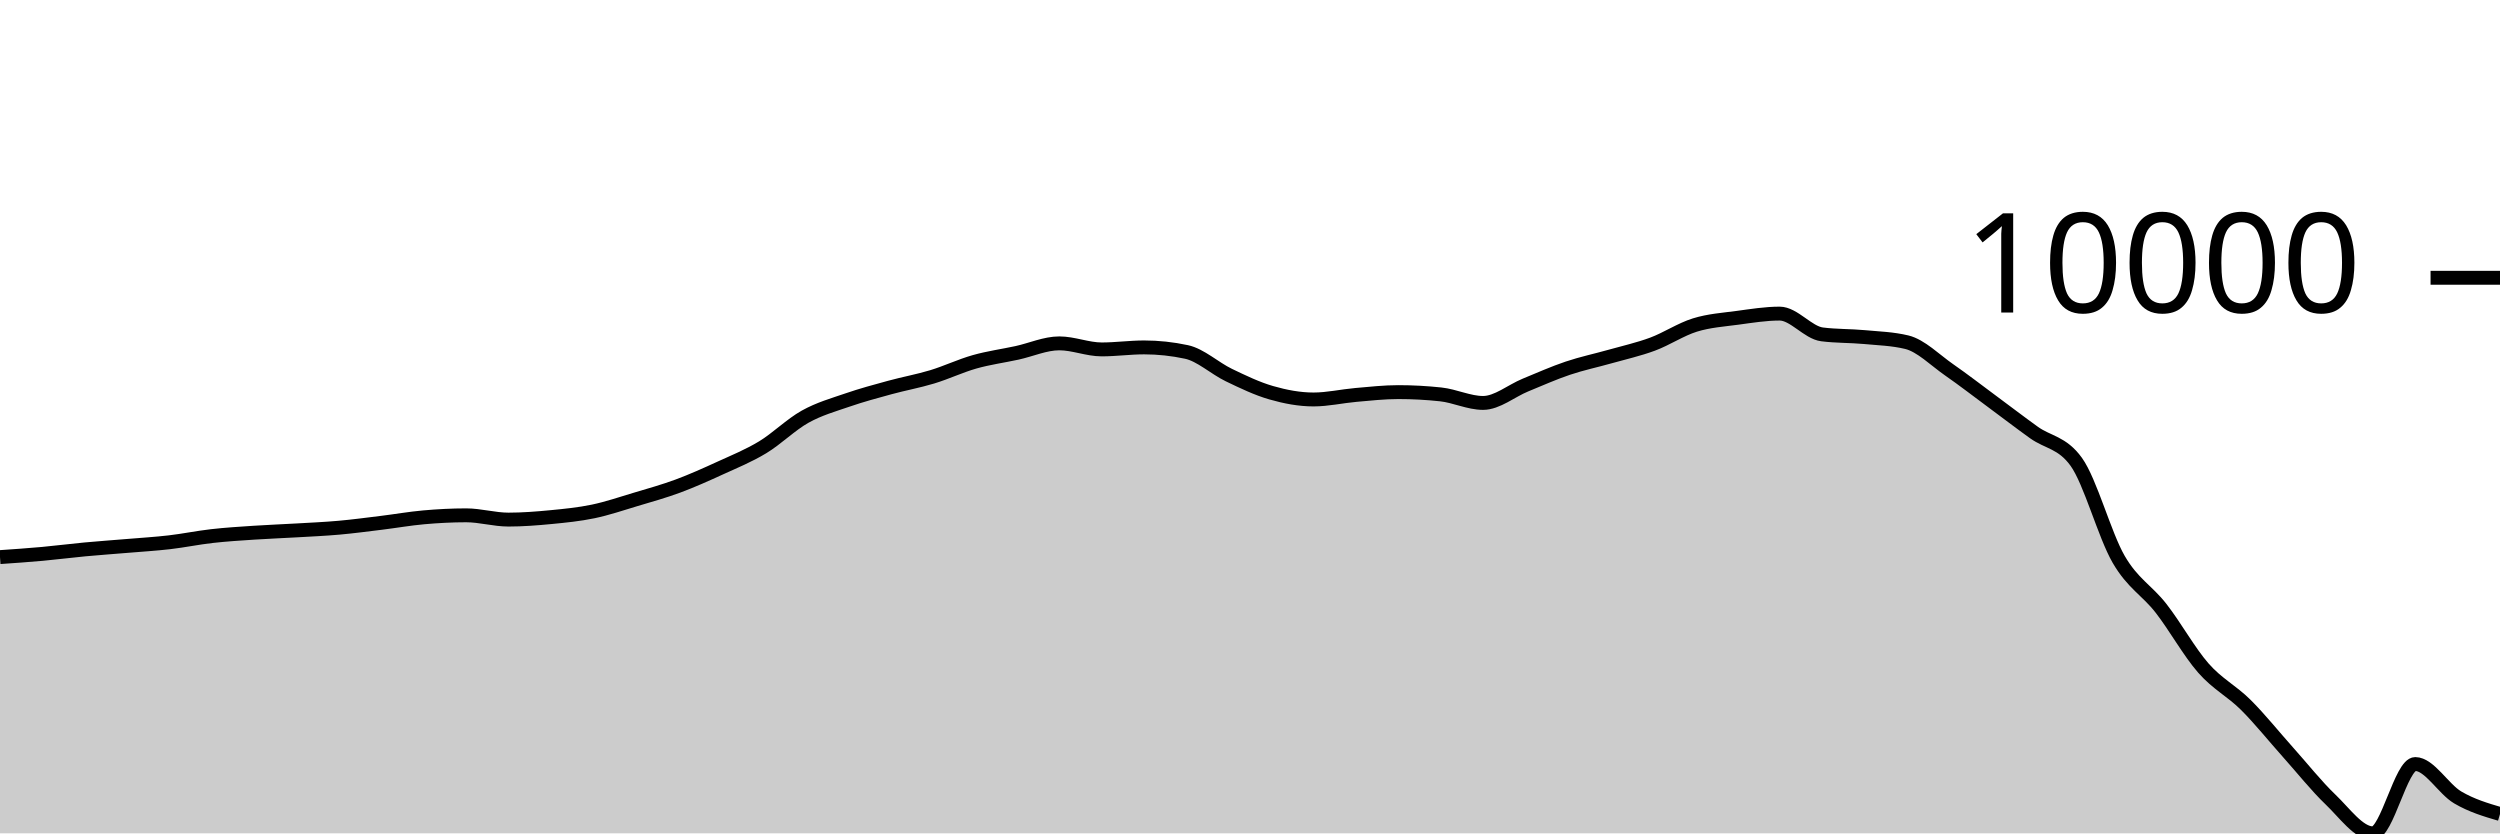
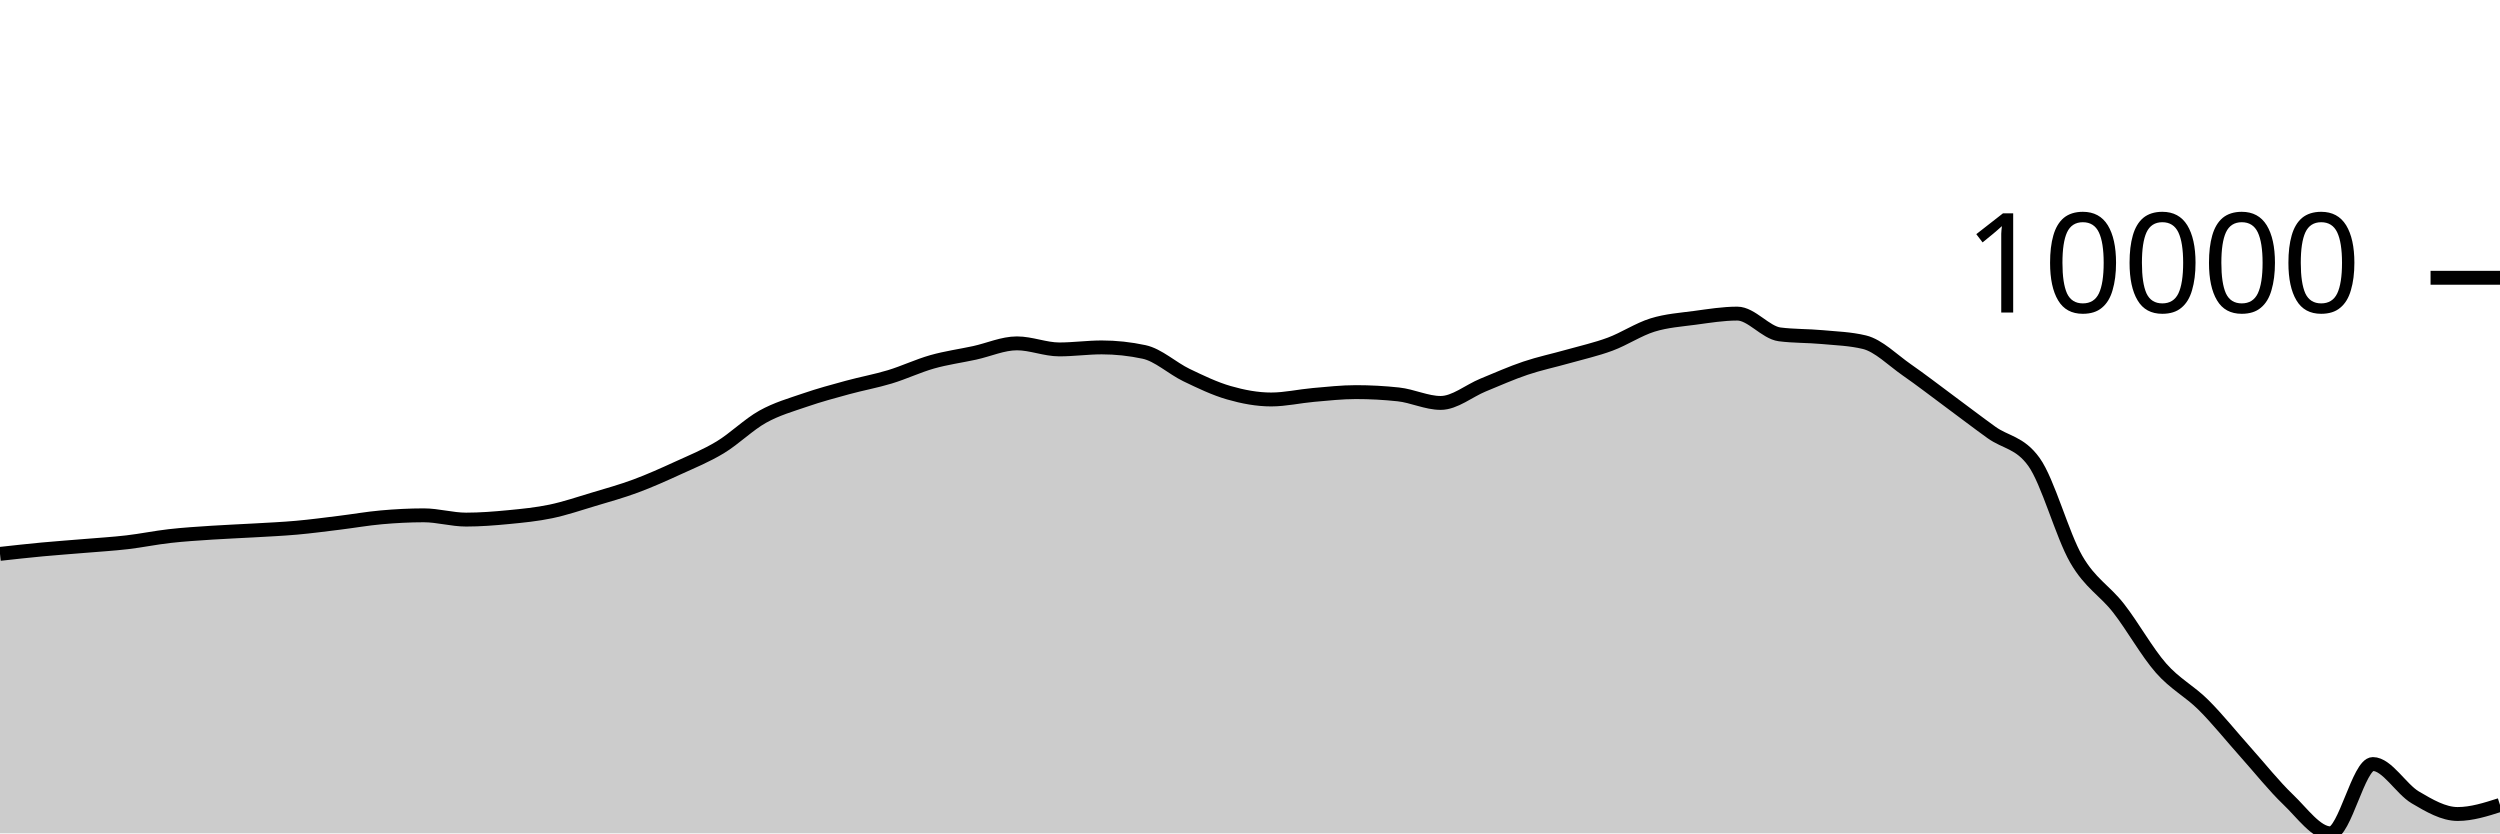
<svg xmlns="http://www.w3.org/2000/svg" viewBox="0 0 180 60">
  <g transform="translate(0,20)">
-     <path class="area" fill="rgba(0, 0, 0, 0.2)" d="M0,20.111C1.017,20.041,2.034,19.971,3.051,19.879C4.068,19.786,5.085,19.654,6.102,19.558C7.119,19.463,8.136,19.393,9.153,19.307C10.169,19.221,11.186,19.162,12.203,19.043C13.22,18.925,14.237,18.713,15.254,18.598C16.271,18.482,17.288,18.421,18.305,18.353C19.322,18.285,20.339,18.249,21.356,18.189C22.373,18.13,23.39,18.086,24.407,17.995C25.424,17.904,26.441,17.768,27.458,17.643C28.475,17.519,29.492,17.338,30.508,17.248C31.525,17.158,32.542,17.103,33.559,17.103C34.576,17.103,35.593,17.411,36.61,17.411C37.627,17.411,38.644,17.331,39.661,17.233C40.678,17.135,41.695,17.035,42.712,16.823C43.729,16.61,44.746,16.263,45.763,15.958C46.78,15.654,47.797,15.372,48.814,14.995C49.831,14.618,50.847,14.161,51.864,13.695C52.881,13.23,53.898,12.818,54.915,12.203C55.932,11.588,56.949,10.57,57.966,10.003C58.983,9.436,60,9.152,61.017,8.802C62.034,8.451,63.051,8.178,64.068,7.9C65.085,7.621,66.102,7.441,67.119,7.133C68.136,6.825,69.153,6.339,70.169,6.051C71.186,5.763,72.203,5.628,73.22,5.407C74.237,5.185,75.254,4.722,76.271,4.722C77.288,4.722,78.305,5.158,79.322,5.158C80.339,5.158,81.356,5.013,82.373,5.013C83.39,5.013,84.407,5.122,85.424,5.34C86.441,5.557,87.458,6.514,88.475,7.004C89.492,7.493,90.508,7.983,91.525,8.276C92.542,8.569,93.559,8.762,94.576,8.762C95.593,8.762,96.61,8.524,97.627,8.435C98.644,8.347,99.661,8.232,100.678,8.232C101.695,8.232,102.712,8.287,103.729,8.396C104.746,8.504,105.763,9.011,106.78,9.011C107.797,9.011,108.814,8.141,109.831,7.724C110.847,7.307,111.864,6.852,112.881,6.51C113.898,6.167,114.915,5.957,115.932,5.668C116.949,5.38,117.966,5.156,118.983,4.779C120,4.401,121.017,3.717,122.034,3.401C123.051,3.086,124.068,3.021,125.085,2.884C126.102,2.747,127.119,2.579,128.136,2.579C129.153,2.579,130.169,3.946,131.186,4.075C132.203,4.205,133.22,4.176,134.237,4.27C135.254,4.364,136.271,4.393,137.288,4.638C138.305,4.884,139.322,5.923,140.339,6.629C141.356,7.335,142.373,8.123,143.39,8.875C144.407,9.626,145.424,10.408,146.441,11.138C147.458,11.867,148.475,11.843,149.492,13.254C150.508,14.665,151.525,18.511,152.542,20.268C153.559,22.025,154.576,22.491,155.593,23.797C156.61,25.103,157.627,26.944,158.644,28.103C159.661,29.261,160.678,29.739,161.695,30.75C162.712,31.762,163.729,33.037,164.746,34.173C165.763,35.309,166.78,36.594,167.797,37.566C168.814,38.537,169.831,40,170.847,40C171.864,40,172.881,35.01,173.898,35.01C174.915,35.01,175.932,36.811,176.949,37.411C177.966,38.01,178.983,38.309,180,38.608L180,40C178.983,40,177.966,40,176.949,40C175.932,40,174.915,40,173.898,40C172.881,40,171.864,40,170.847,40C169.831,40,168.814,40,167.797,40C166.78,40,165.763,40,164.746,40C163.729,40,162.712,40,161.695,40C160.678,40,159.661,40,158.644,40C157.627,40,156.61,40,155.593,40C154.576,40,153.559,40,152.542,40C151.525,40,150.508,40,149.492,40C148.475,40,147.458,40,146.441,40C145.424,40,144.407,40,143.39,40C142.373,40,141.356,40,140.339,40C139.322,40,138.305,40,137.288,40C136.271,40,135.254,40,134.237,40C133.22,40,132.203,40,131.186,40C130.169,40,129.153,40,128.136,40C127.119,40,126.102,40,125.085,40C124.068,40,123.051,40,122.034,40C121.017,40,120,40,118.983,40C117.966,40,116.949,40,115.932,40C114.915,40,113.898,40,112.881,40C111.864,40,110.847,40,109.831,40C108.814,40,107.797,40,106.78,40C105.763,40,104.746,40,103.729,40C102.712,40,101.695,40,100.678,40C99.661,40,98.644,40,97.627,40C96.61,40,95.593,40,94.576,40C93.559,40,92.542,40,91.525,40C90.508,40,89.492,40,88.475,40C87.458,40,86.441,40,85.424,40C84.407,40,83.39,40,82.373,40C81.356,40,80.339,40,79.322,40C78.305,40,77.288,40,76.271,40C75.254,40,74.237,40,73.22,40C72.203,40,71.186,40,70.169,40C69.153,40,68.136,40,67.119,40C66.102,40,65.085,40,64.068,40C63.051,40,62.034,40,61.017,40C60,40,58.983,40,57.966,40C56.949,40,55.932,40,54.915,40C53.898,40,52.881,40,51.864,40C50.847,40,49.831,40,48.814,40C47.797,40,46.78,40,45.763,40C44.746,40,43.729,40,42.712,40C41.695,40,40.678,40,39.661,40C38.644,40,37.627,40,36.61,40C35.593,40,34.576,40,33.559,40C32.542,40,31.525,40,30.508,40C29.492,40,28.475,40,27.458,40C26.441,40,25.424,40,24.407,40C23.39,40,22.373,40,21.356,40C20.339,40,19.322,40,18.305,40C17.288,40,16.271,40,15.254,40C14.237,40,13.22,40,12.203,40C11.186,40,10.169,40,9.153,40C8.136,40,7.119,40,6.102,40C5.085,40,4.068,40,3.051,40C2.034,40,1.017,40,0,40Z" />
-     <path class="line" stroke="black" fill="none" d="M0,20.111C1.017,20.041,2.034,19.971,3.051,19.879C4.068,19.786,5.085,19.654,6.102,19.558C7.119,19.463,8.136,19.393,9.153,19.307C10.169,19.221,11.186,19.162,12.203,19.043C13.22,18.925,14.237,18.713,15.254,18.598C16.271,18.482,17.288,18.421,18.305,18.353C19.322,18.285,20.339,18.249,21.356,18.189C22.373,18.13,23.39,18.086,24.407,17.995C25.424,17.904,26.441,17.768,27.458,17.643C28.475,17.519,29.492,17.338,30.508,17.248C31.525,17.158,32.542,17.103,33.559,17.103C34.576,17.103,35.593,17.411,36.61,17.411C37.627,17.411,38.644,17.331,39.661,17.233C40.678,17.135,41.695,17.035,42.712,16.823C43.729,16.61,44.746,16.263,45.763,15.958C46.78,15.654,47.797,15.372,48.814,14.995C49.831,14.618,50.847,14.161,51.864,13.695C52.881,13.23,53.898,12.818,54.915,12.203C55.932,11.588,56.949,10.57,57.966,10.003C58.983,9.436,60,9.152,61.017,8.802C62.034,8.451,63.051,8.178,64.068,7.9C65.085,7.621,66.102,7.441,67.119,7.133C68.136,6.825,69.153,6.339,70.169,6.051C71.186,5.763,72.203,5.628,73.22,5.407C74.237,5.185,75.254,4.722,76.271,4.722C77.288,4.722,78.305,5.158,79.322,5.158C80.339,5.158,81.356,5.013,82.373,5.013C83.39,5.013,84.407,5.122,85.424,5.34C86.441,5.557,87.458,6.514,88.475,7.004C89.492,7.493,90.508,7.983,91.525,8.276C92.542,8.569,93.559,8.762,94.576,8.762C95.593,8.762,96.61,8.524,97.627,8.435C98.644,8.347,99.661,8.232,100.678,8.232C101.695,8.232,102.712,8.287,103.729,8.396C104.746,8.504,105.763,9.011,106.78,9.011C107.797,9.011,108.814,8.141,109.831,7.724C110.847,7.307,111.864,6.852,112.881,6.51C113.898,6.167,114.915,5.957,115.932,5.668C116.949,5.38,117.966,5.156,118.983,4.779C120,4.401,121.017,3.717,122.034,3.401C123.051,3.086,124.068,3.021,125.085,2.884C126.102,2.747,127.119,2.579,128.136,2.579C129.153,2.579,130.169,3.946,131.186,4.075C132.203,4.205,133.22,4.176,134.237,4.27C135.254,4.364,136.271,4.393,137.288,4.638C138.305,4.884,139.322,5.923,140.339,6.629C141.356,7.335,142.373,8.123,143.39,8.875C144.407,9.626,145.424,10.408,146.441,11.138C147.458,11.867,148.475,11.843,149.492,13.254C150.508,14.665,151.525,18.511,152.542,20.268C153.559,22.025,154.576,22.491,155.593,23.797C156.61,25.103,157.627,26.944,158.644,28.103C159.661,29.261,160.678,29.739,161.695,30.75C162.712,31.762,163.729,33.037,164.746,34.173C165.763,35.309,166.78,36.594,167.797,37.566C168.814,38.537,169.831,40,170.847,40C171.864,40,172.881,35.01,173.898,35.01C174.915,35.01,175.932,36.811,176.949,37.411C177.966,38.01,178.983,38.309,180,38.608" />
+     <path class="area" fill="rgba(0, 0, 0, 0.2)" d="M0,19.879C1.017,19.766,2.034,19.654,3.051,19.558C4.068,19.463,5.085,19.393,6.102,19.307C7.119,19.221,8.136,19.162,9.153,19.043C10.169,18.925,11.186,18.713,12.203,18.598C13.22,18.482,14.237,18.421,15.254,18.353C16.271,18.285,17.288,18.249,18.305,18.189C19.322,18.13,20.339,18.086,21.356,17.995C22.373,17.904,23.39,17.768,24.407,17.643C25.424,17.519,26.441,17.338,27.458,17.248C28.475,17.158,29.492,17.103,30.508,17.103C31.525,17.103,32.542,17.411,33.559,17.411C34.576,17.411,35.593,17.331,36.61,17.233C37.627,17.135,38.644,17.035,39.661,16.823C40.678,16.61,41.695,16.263,42.712,15.958C43.729,15.654,44.746,15.372,45.763,14.995C46.78,14.618,47.797,14.161,48.814,13.695C49.831,13.23,50.847,12.818,51.864,12.203C52.881,11.588,53.898,10.57,54.915,10.003C55.932,9.436,56.949,9.152,57.966,8.802C58.983,8.451,60,8.178,61.017,7.9C62.034,7.621,63.051,7.441,64.068,7.133C65.085,6.825,66.102,6.339,67.119,6.051C68.136,5.763,69.153,5.628,70.169,5.407C71.186,5.185,72.203,4.722,73.22,4.722C74.237,4.722,75.254,5.158,76.271,5.158C77.288,5.158,78.305,5.013,79.322,5.013C80.339,5.013,81.356,5.122,82.373,5.34C83.39,5.557,84.407,6.514,85.424,7.004C86.441,7.493,87.458,7.983,88.475,8.276C89.492,8.569,90.508,8.762,91.525,8.762C92.542,8.762,93.559,8.524,94.576,8.435C95.593,8.347,96.61,8.232,97.627,8.232C98.644,8.232,99.661,8.287,100.678,8.396C101.695,8.504,102.712,9.011,103.729,9.011C104.746,9.011,105.763,8.141,106.78,7.724C107.797,7.307,108.814,6.852,109.831,6.51C110.847,6.167,111.864,5.957,112.881,5.668C113.898,5.38,114.915,5.156,115.932,4.779C116.949,4.401,117.966,3.717,118.983,3.401C120,3.086,121.017,3.021,122.034,2.884C123.051,2.747,124.068,2.579,125.085,2.579C126.102,2.579,127.119,3.946,128.136,4.075C129.153,4.205,130.169,4.176,131.186,4.27C132.203,4.364,133.22,4.393,134.237,4.638C135.254,4.884,136.271,5.923,137.288,6.629C138.305,7.335,139.322,8.123,140.339,8.875C141.356,9.626,142.373,10.408,143.39,11.138C144.407,11.867,145.424,11.843,146.441,13.254C147.458,14.665,148.475,18.511,149.492,20.268C150.508,22.025,151.525,22.491,152.542,23.797C153.559,25.103,154.576,26.944,155.593,28.103C156.61,29.261,157.627,29.739,158.644,30.75C159.661,31.762,160.678,33.037,161.695,34.173C162.712,35.309,163.729,36.594,164.746,37.566C165.763,38.537,166.78,40,167.797,40C168.814,40,169.831,35.01,170.847,35.01C171.864,35.01,172.881,36.811,173.898,37.411C174.915,38.01,175.932,38.608,176.949,38.608C177.966,38.608,178.983,38.284,180,37.959L180,40C178.983,40,177.966,40,176.949,40C175.932,40,174.915,40,173.898,40C172.881,40,171.864,40,170.847,40C169.831,40,168.814,40,167.797,40C166.78,40,165.763,40,164.746,40C163.729,40,162.712,40,161.695,40C160.678,40,159.661,40,158.644,40C157.627,40,156.61,40,155.593,40C154.576,40,153.559,40,152.542,40C151.525,40,150.508,40,149.492,40C148.475,40,147.458,40,146.441,40C145.424,40,144.407,40,143.39,40C142.373,40,141.356,40,140.339,40C139.322,40,138.305,40,137.288,40C136.271,40,135.254,40,134.237,40C133.22,40,132.203,40,131.186,40C130.169,40,129.153,40,128.136,40C127.119,40,126.102,40,125.085,40C124.068,40,123.051,40,122.034,40C121.017,40,120,40,118.983,40C117.966,40,116.949,40,115.932,40C114.915,40,113.898,40,112.881,40C111.864,40,110.847,40,109.831,40C108.814,40,107.797,40,106.78,40C105.763,40,104.746,40,103.729,40C102.712,40,101.695,40,100.678,40C99.661,40,98.644,40,97.627,40C96.61,40,95.593,40,94.576,40C93.559,40,92.542,40,91.525,40C90.508,40,89.492,40,88.475,40C87.458,40,86.441,40,85.424,40C84.407,40,83.39,40,82.373,40C81.356,40,80.339,40,79.322,40C78.305,40,77.288,40,76.271,40C75.254,40,74.237,40,73.22,40C72.203,40,71.186,40,70.169,40C69.153,40,68.136,40,67.119,40C66.102,40,65.085,40,64.068,40C63.051,40,62.034,40,61.017,40C60,40,58.983,40,57.966,40C56.949,40,55.932,40,54.915,40C53.898,40,52.881,40,51.864,40C50.847,40,49.831,40,48.814,40C47.797,40,46.78,40,45.763,40C44.746,40,43.729,40,42.712,40C41.695,40,40.678,40,39.661,40C38.644,40,37.627,40,36.61,40C35.593,40,34.576,40,33.559,40C32.542,40,31.525,40,30.508,40C29.492,40,28.475,40,27.458,40C26.441,40,25.424,40,24.407,40C23.39,40,22.373,40,21.356,40C20.339,40,19.322,40,18.305,40C17.288,40,16.271,40,15.254,40C14.237,40,13.22,40,12.203,40C11.186,40,10.169,40,9.153,40C8.136,40,7.119,40,6.102,40C5.085,40,4.068,40,3.051,40C2.034,40,1.017,40,0,40Z" />
+     <path class="line" stroke="black" fill="none" d="M0,19.879C1.017,19.766,2.034,19.654,3.051,19.558C4.068,19.463,5.085,19.393,6.102,19.307C7.119,19.221,8.136,19.162,9.153,19.043C10.169,18.925,11.186,18.713,12.203,18.598C13.22,18.482,14.237,18.421,15.254,18.353C16.271,18.285,17.288,18.249,18.305,18.189C19.322,18.13,20.339,18.086,21.356,17.995C22.373,17.904,23.39,17.768,24.407,17.643C25.424,17.519,26.441,17.338,27.458,17.248C28.475,17.158,29.492,17.103,30.508,17.103C31.525,17.103,32.542,17.411,33.559,17.411C34.576,17.411,35.593,17.331,36.61,17.233C37.627,17.135,38.644,17.035,39.661,16.823C40.678,16.61,41.695,16.263,42.712,15.958C43.729,15.654,44.746,15.372,45.763,14.995C46.78,14.618,47.797,14.161,48.814,13.695C49.831,13.23,50.847,12.818,51.864,12.203C52.881,11.588,53.898,10.57,54.915,10.003C55.932,9.436,56.949,9.152,57.966,8.802C58.983,8.451,60,8.178,61.017,7.9C62.034,7.621,63.051,7.441,64.068,7.133C65.085,6.825,66.102,6.339,67.119,6.051C68.136,5.763,69.153,5.628,70.169,5.407C71.186,5.185,72.203,4.722,73.22,4.722C74.237,4.722,75.254,5.158,76.271,5.158C77.288,5.158,78.305,5.013,79.322,5.013C80.339,5.013,81.356,5.122,82.373,5.34C83.39,5.557,84.407,6.514,85.424,7.004C86.441,7.493,87.458,7.983,88.475,8.276C89.492,8.569,90.508,8.762,91.525,8.762C92.542,8.762,93.559,8.524,94.576,8.435C95.593,8.347,96.61,8.232,97.627,8.232C98.644,8.232,99.661,8.287,100.678,8.396C101.695,8.504,102.712,9.011,103.729,9.011C104.746,9.011,105.763,8.141,106.78,7.724C107.797,7.307,108.814,6.852,109.831,6.51C110.847,6.167,111.864,5.957,112.881,5.668C113.898,5.38,114.915,5.156,115.932,4.779C116.949,4.401,117.966,3.717,118.983,3.401C120,3.086,121.017,3.021,122.034,2.884C123.051,2.747,124.068,2.579,125.085,2.579C126.102,2.579,127.119,3.946,128.136,4.075C129.153,4.205,130.169,4.176,131.186,4.27C132.203,4.364,133.22,4.393,134.237,4.638C135.254,4.884,136.271,5.923,137.288,6.629C138.305,7.335,139.322,8.123,140.339,8.875C141.356,9.626,142.373,10.408,143.39,11.138C144.407,11.867,145.424,11.843,146.441,13.254C147.458,14.665,148.475,18.511,149.492,20.268C150.508,22.025,151.525,22.491,152.542,23.797C153.559,25.103,154.576,26.944,155.593,28.103C156.61,29.261,157.627,29.739,158.644,30.75C159.661,31.762,160.678,33.037,161.695,34.173C162.712,35.309,163.729,36.594,164.746,37.566C165.763,38.537,166.78,40,167.797,40C168.814,40,169.831,35.01,170.847,35.01C171.864,35.01,172.881,36.811,173.898,37.411C174.915,38.01,175.932,38.608,176.949,38.608C177.966,38.608,178.983,38.284,180,37.959" />
    <path class="axis-ceiling" stroke-width="1" stroke="black" fill="none" d="M175,0L180,0" />
    <text class="axis-ceiling-label" font-family="sans-serif" text-anchor="end" font-size="10px" x="170" y="2.5">10000</text>
  </g>
</svg>
